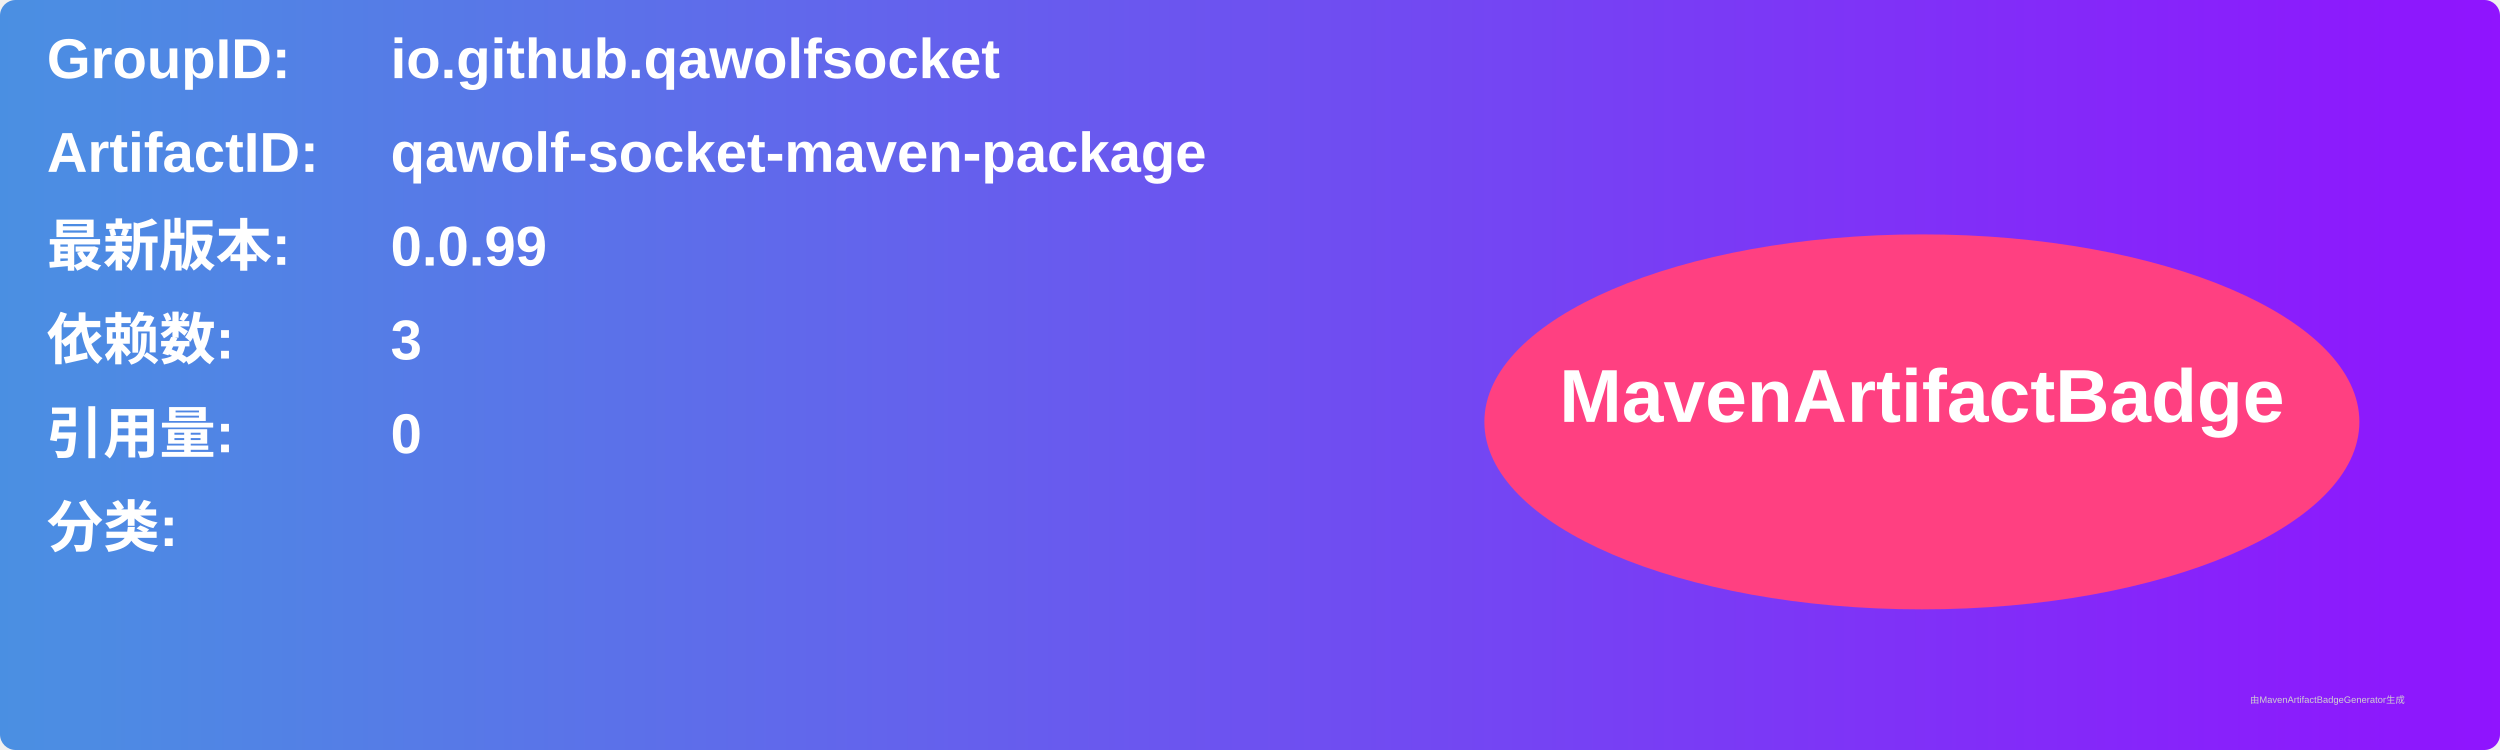
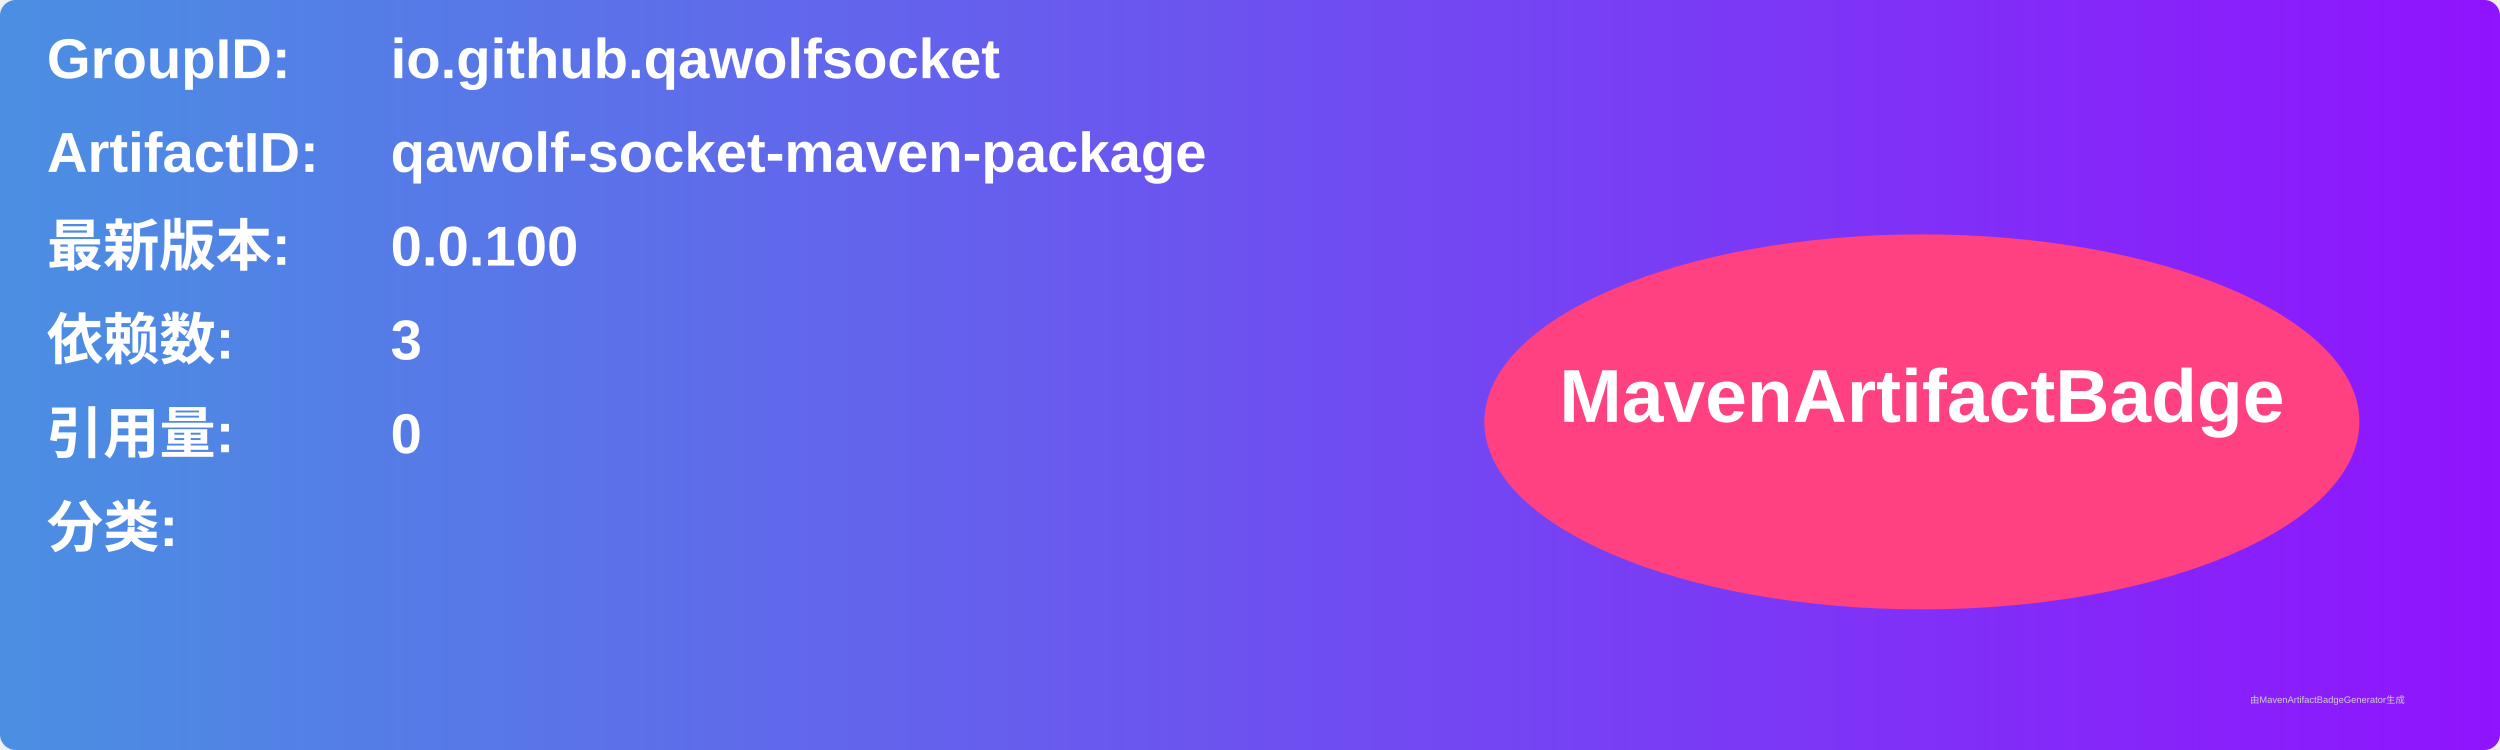
<svg xmlns="http://www.w3.org/2000/svg" width="800" height="240" viewBox="0 0 800 240">
  <linearGradient id="grad" x1="0%" y1="0%" x2="100%" y2="0%">
    <stop offset="0%" stop-color="#4a90e2" />
    <stop offset="100%" stop-color="#9013fe" />
  </linearGradient>
  <rect width="100%" height="100%" rx="5" ry="5" fill="url(#grad)" />
  <g transform="translate(15, 15)">
    <text x="0" y="10" font-family="Arial" font-size="18" fill="white" font-weight="bold" width="260">GroupID:</text>
    <text x="110" y="10" font-family="Arial" font-size="18" fill="white" font-weight="bold" width="460">io.github.qawolfsocket</text>
    <text x="0" y="40" font-family="Arial" font-size="18" fill="white" font-weight="bold" width="260">ArtifactID:</text>
    <text x="110" y="40" font-family="Arial" font-size="18" fill="white" font-weight="bold" width="460">qawolf-socket-maven-package</text>
    <text x="0" y="70" font-family="Arial" font-size="18" fill="white" font-weight="bold">最新版本:</text>
    <text x="110" y="70" font-family="Arial" font-size="18" fill="white" font-weight="bold">
-       <tspan font-weight="bold">0.0.99</tspan>
+       <tspan font-weight="bold">0.0.100</tspan>
    </text>
    <text x="0" y="100" font-family="Arial" font-size="18" fill="white" font-weight="bold">依赖数: </text>
    <text x="110" y="100" font-family="Arial" font-size="18" fill="white">
      <tspan font-weight="bold">3</tspan>
    </text>
    <text x="0" y="130" font-family="Arial" font-size="18" fill="white" font-weight="bold">引用量: </text>
    <text x="110" y="130" font-family="Arial" font-size="18" fill="white">
      <tspan font-weight="bold">0</tspan>
    </text>
    <text x="0" y="160" font-family="Arial" font-size="18" fill="white" font-weight="bold">分类:</text>
    <text x="10" y="190" font-family="Arial" font-size="10" fill="white">
      <tspan font-weight="bold" />
    </text>
    <ellipse cx="600" cy="120" rx="140" ry="60" fill="#ff4081" />
    <text x="600" y="120" text-anchor="middle" font-family="Arial" font-size="24" fill="white" font-weight="bold">MavenArtifactBadge</text>
  </g>
  <text x="720" y="225" font-family="Arial" font-size="3" fill="#d0d0d0">由MavenArtifactBadgeGenerator生成</text>
</svg>
